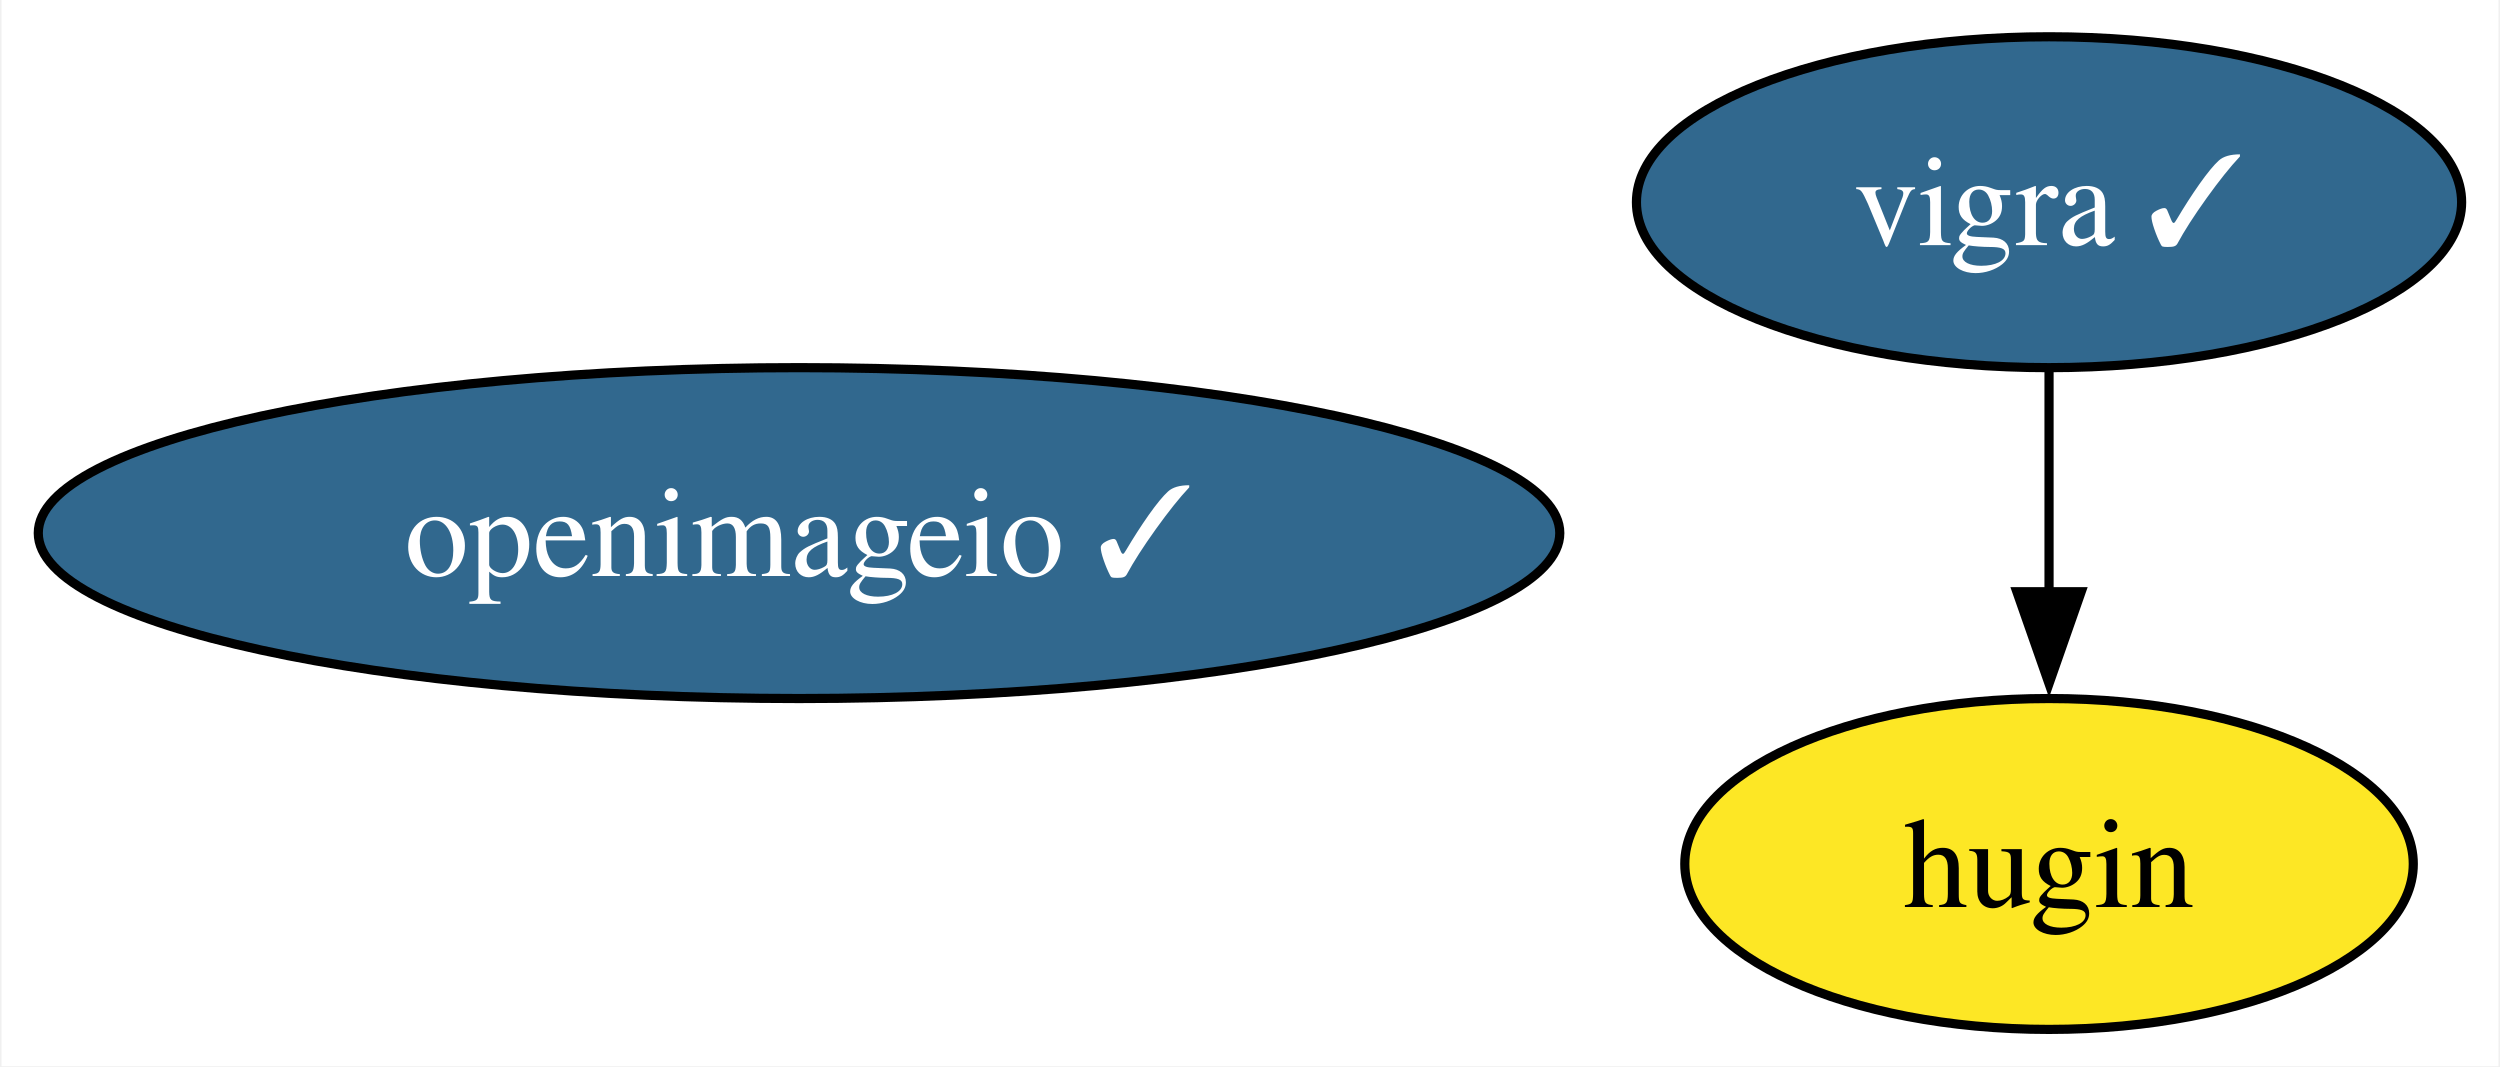
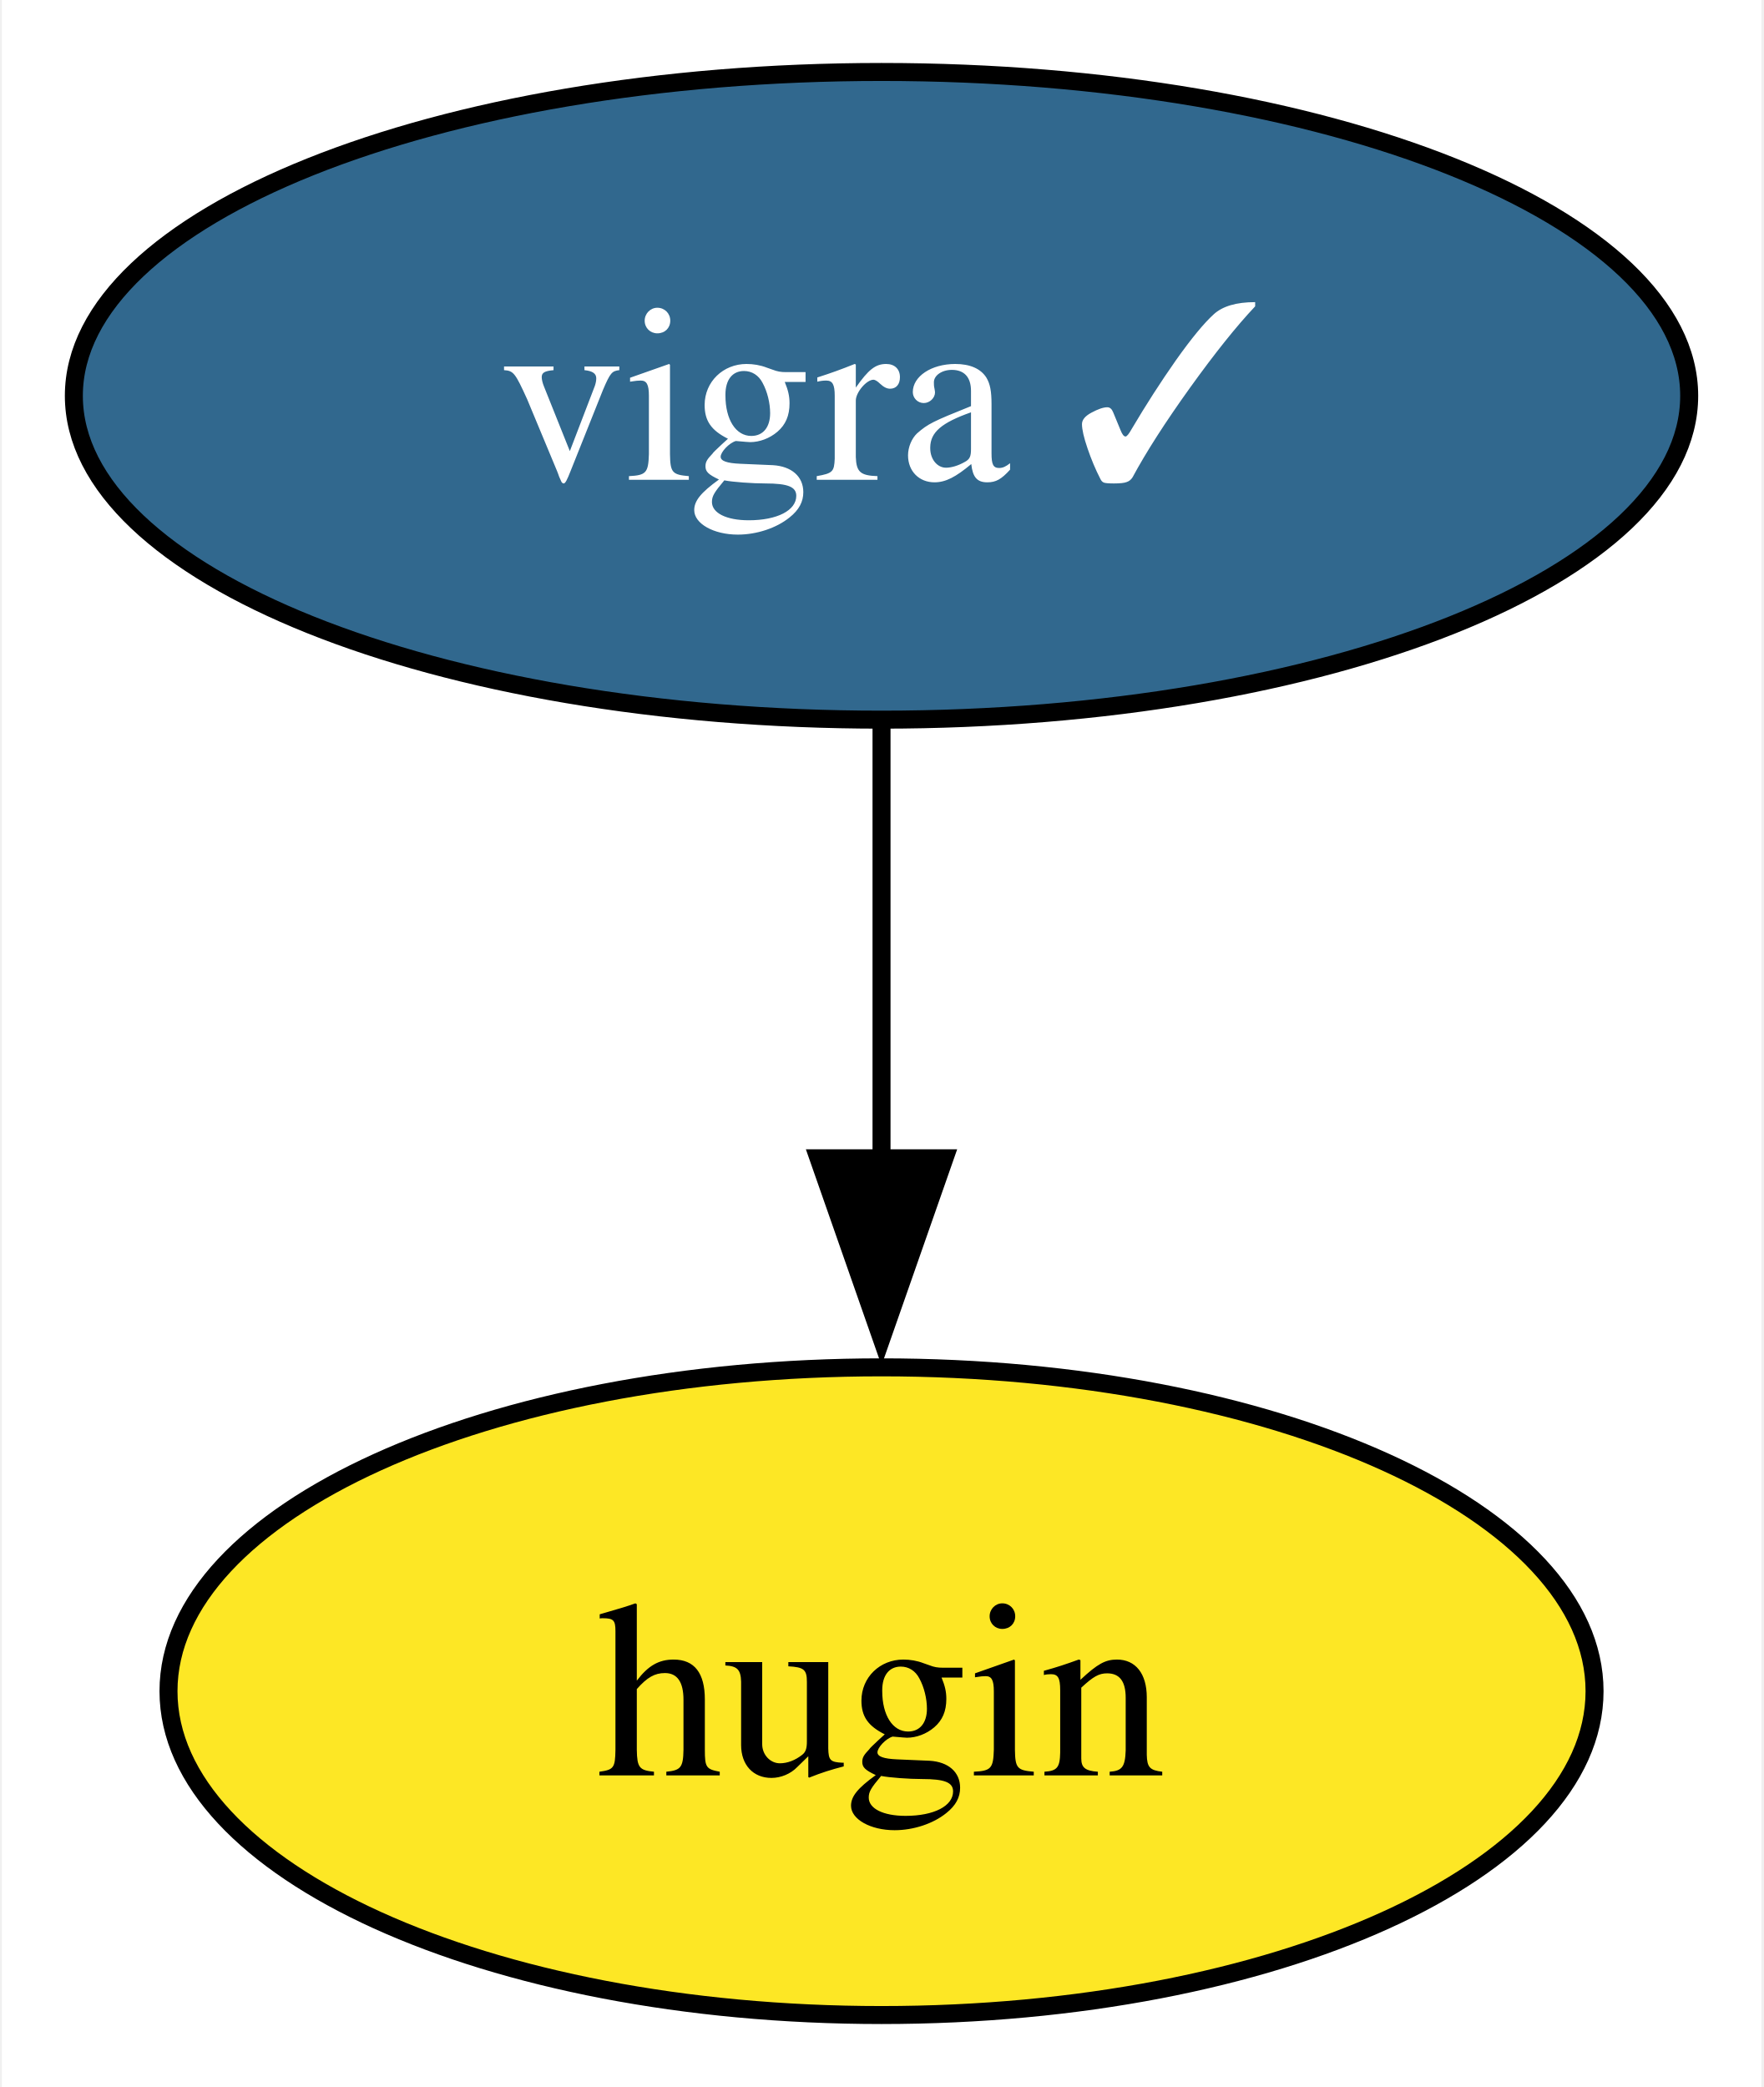
- <svg xmlns="http://www.w3.org/2000/svg" xmlns:xlink="http://www.w3.org/1999/xlink" width="272pt" height="116pt" viewBox="0.00 0.00 271.67 116.00">
+ <svg xmlns="http://www.w3.org/2000/svg" xmlns:xlink="http://www.w3.org/1999/xlink" width="98pt" height="116pt" viewBox="0.00 0.00 97.79 116.00">
  <g id="graph0" class="graph" transform="scale(1 1) rotate(0) translate(4 112)">
-     <polygon fill="white" stroke="none" points="-4,4 -4,-112 267.67,-112 267.67,4 -4,4" />
+     <polygon fill="white" stroke="none" points="-4,4 -4,-112 93.79,-112 93.79,4 -4,4" />
    <g id="node1" class="node">
      <g id="a_node1">
        <a xlink:href="https://github.com/conda-forge/vigra-feedstock/pull/130" xlink:title="vigra ✓">
-           <ellipse fill="#31688e" stroke="black" cx="218.77" cy="-90" rx="44.89" ry="18" />
-           <text text-anchor="middle" x="218.77" y="-85.33" font-family="Times,serif" font-size="14.00" fill="white">vigra ✓</text>
+           <ellipse fill="#31688e" stroke="black" cx="44.89" cy="-90" rx="44.89" ry="18" />
+           <text text-anchor="middle" x="44.89" y="-85.33" font-family="Times,serif" font-size="14.00" fill="white">vigra ✓</text>
        </a>
      </g>
    </g>
-     <g id="node3" class="node">
-       <g id="a_node3">
+     <g id="node2" class="node">
+       <g id="a_node2">
        <a xlink:href="https://github.com/conda-forge/hugin-feedstock" xlink:title="hugin">
-           <ellipse fill="#fde725" stroke="black" cx="218.77" cy="-18" rx="39.63" ry="18" />
-           <text text-anchor="middle" x="218.77" y="-13.32" font-family="Times,serif" font-size="14.00">hugin</text>
+           <ellipse fill="#fde725" stroke="black" cx="44.89" cy="-18" rx="39.63" ry="18" />
+           <text text-anchor="middle" x="44.89" y="-13.32" font-family="Times,serif" font-size="14.00">hugin</text>
        </a>
      </g>
    </g>
    <g id="edge1" class="edge">
-       <path fill="none" stroke="black" d="M218.77,-71.7C218.77,-64.41 218.77,-55.73 218.77,-47.54" />
-       <polygon fill="black" stroke="black" points="222.27,-47.62 218.77,-37.62 215.27,-47.62 222.27,-47.62" />
-     </g>
-     <g id="node2" class="node">
-       <g id="a_node2">
-         <a xlink:href="https://github.com/conda-forge/openimageio-feedstock/pull/96" xlink:title="openimageio ✓">
-           <ellipse fill="#31688e" stroke="black" cx="82.77" cy="-54" rx="82.77" ry="18" />
-           <text text-anchor="middle" x="82.77" y="-49.33" font-family="Times,serif" font-size="14.00" fill="white">openimageio ✓</text>
-         </a>
-       </g>
+       <path fill="none" stroke="black" d="M44.89,-71.7C44.89,-64.41 44.89,-55.73 44.89,-47.54" />
+       <polygon fill="black" stroke="black" points="48.39,-47.62 44.89,-37.62 41.39,-47.62 48.39,-47.62" />
    </g>
  </g>
</svg>
